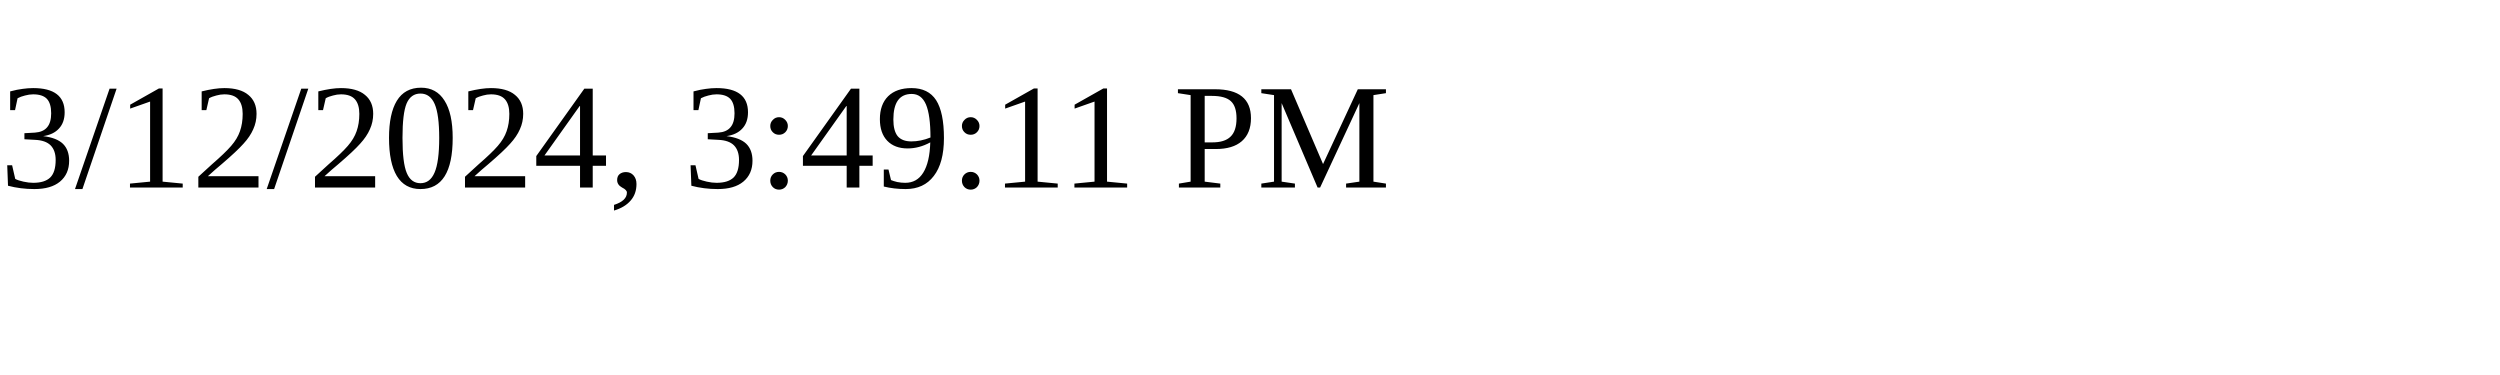
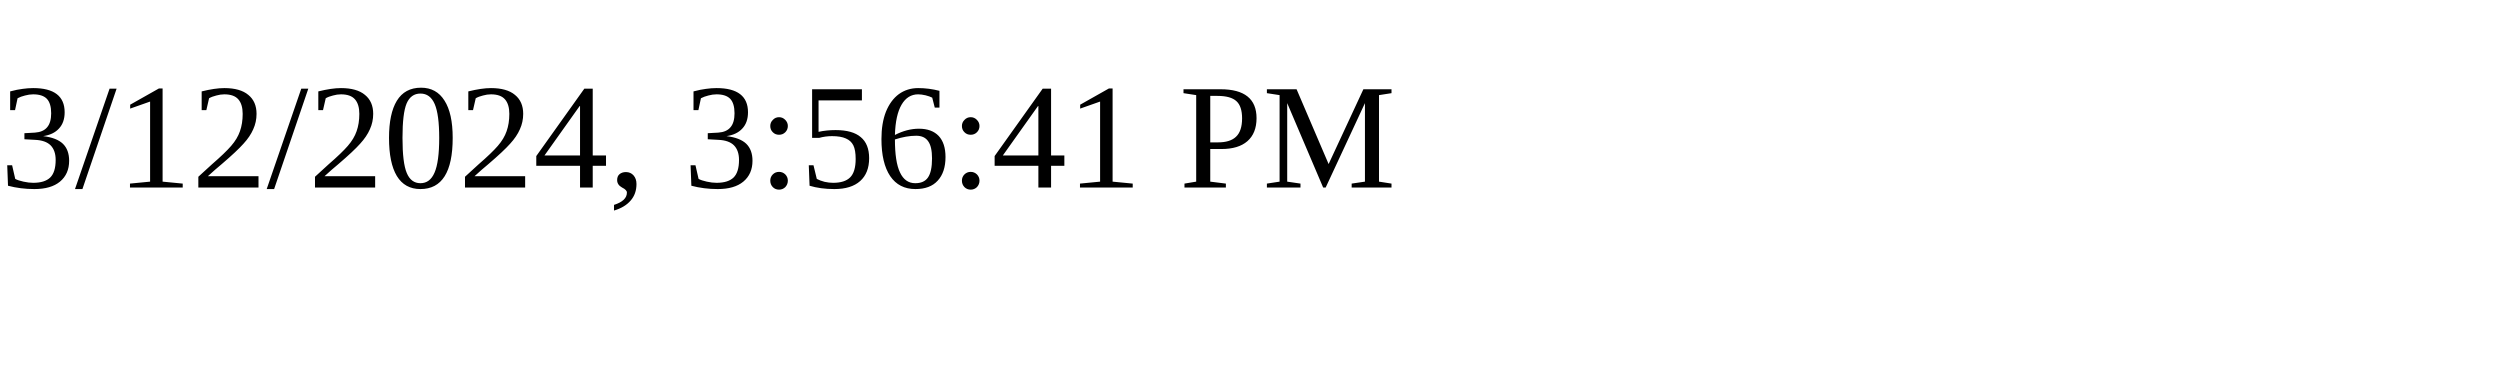
<svg xmlns="http://www.w3.org/2000/svg" height="30" width="200">
-   <text x="0" y="15">3/12/2024, 3:49:11 PM</text>
+   <text x="0" y="15">3/12/2024, 3:56:41 PM</text>
</svg>
